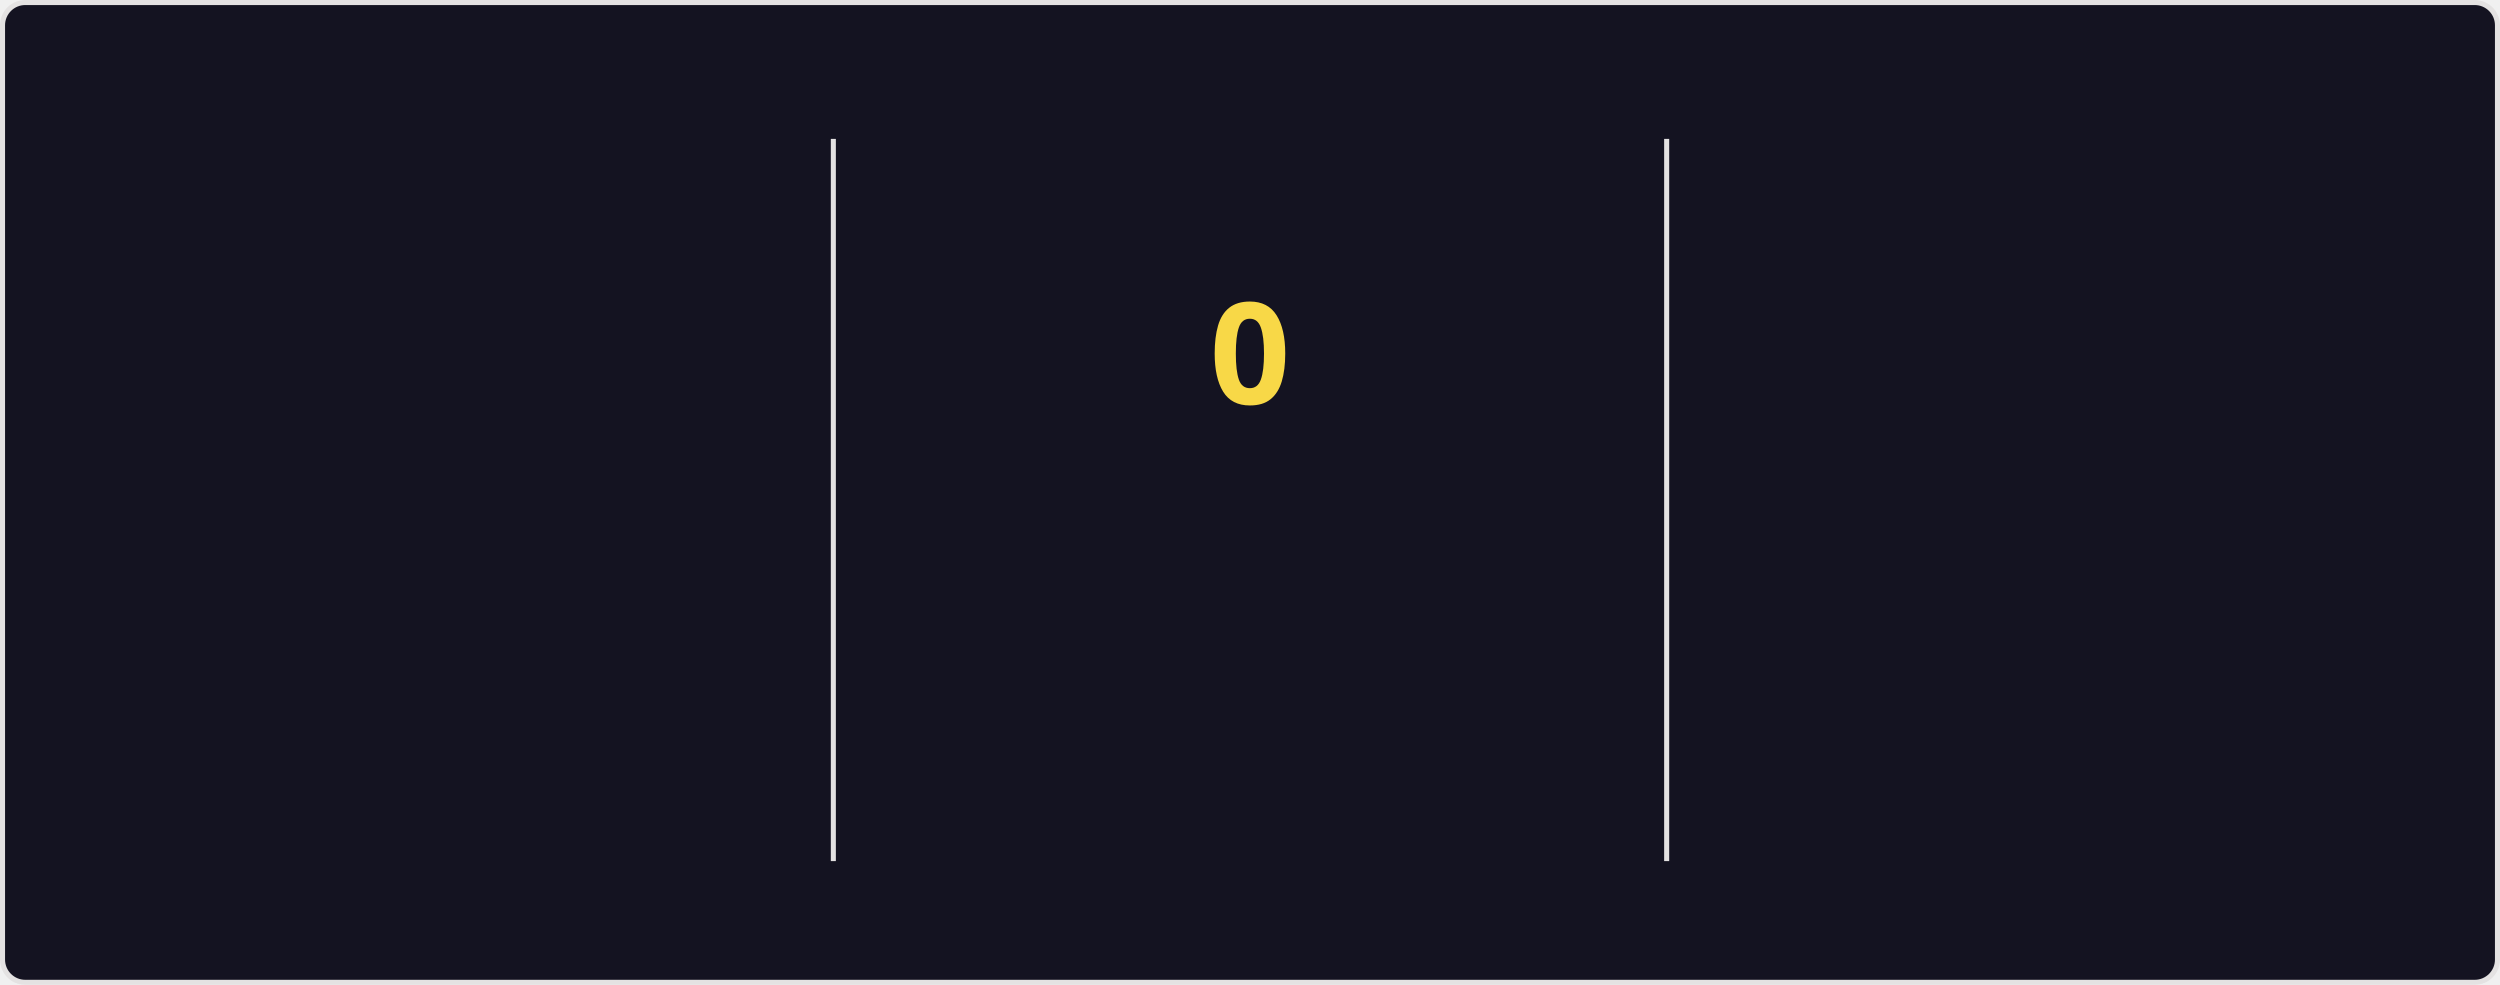
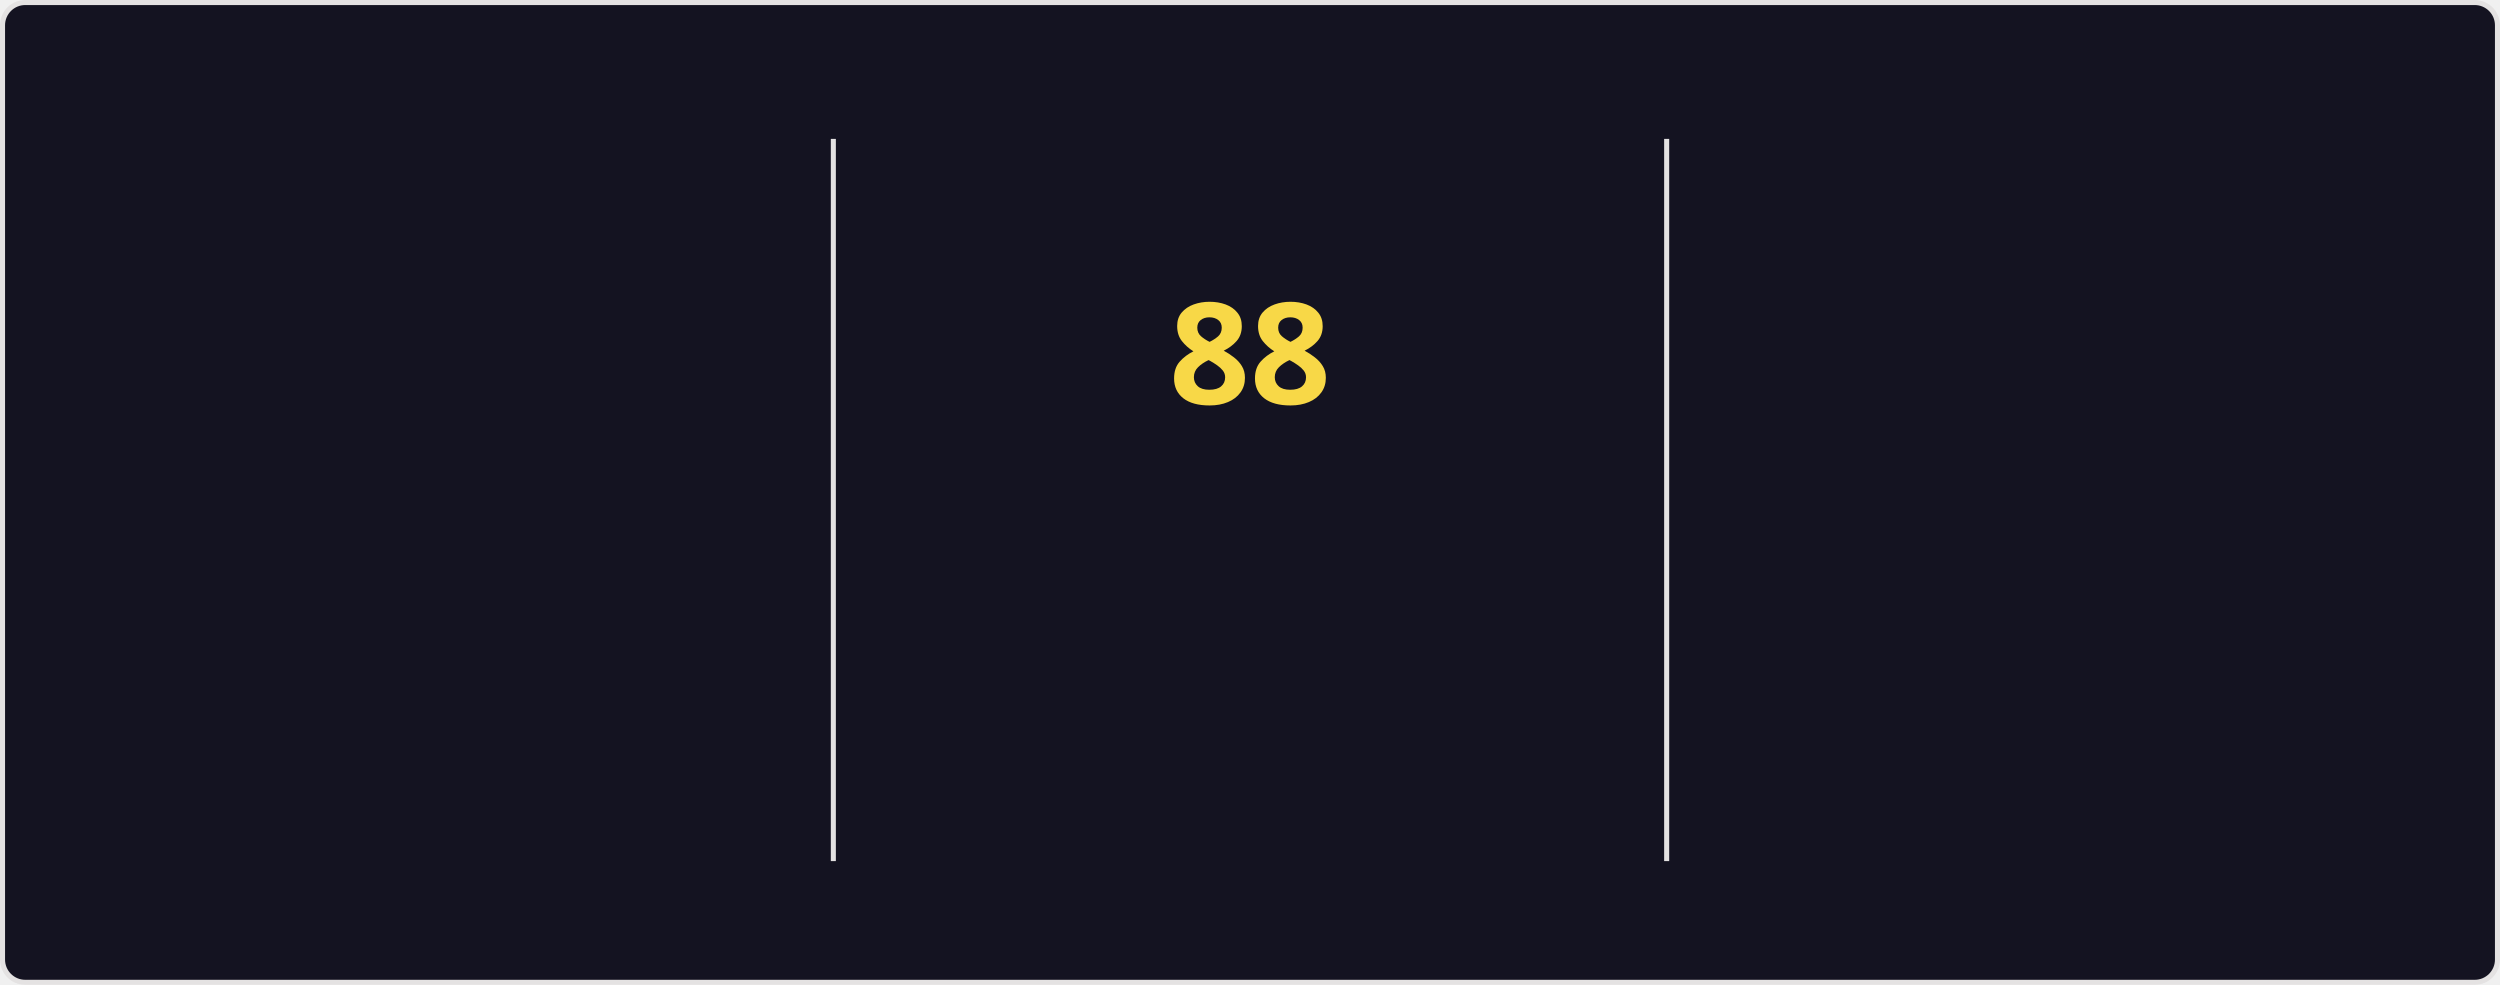
<svg xmlns="http://www.w3.org/2000/svg" style="isolation: isolate" viewBox="0 0 495 195" width="495px" height="195px" direction="ltr">
  <style>
    @keyframes currstreak {
      0% { font-size: 3px; opacity: 0.2; }
      80% { font-size: 34px; opacity: 1; }
      100% { font-size: 28px; opacity: 1; }
    }
    @keyframes fadein {
      0% { opacity: 0; }
      100% { opacity: 1; }
    }
    .big-number {
      font-family: "Segoe UI", Ubuntu, sans-serif;
      font-weight: 700;
      font-size: 28px;
      fill: #fe428e;
    }
    .label {
      font-family: "Segoe UI", Ubuntu, sans-serif;
      font-weight: 400;
      font-size: 14px;
      fill: #fe428e;
    }
    .range-text {
      font-family: "Segoe UI", Ubuntu, sans-serif;
      font-weight: 400;
      font-size: 12px;
      fill: #a9fef7;
    }
    .current-streak-num {
      font-family: "Segoe UI", Ubuntu, sans-serif;
      font-weight: 700;
      font-size: 28px;
      fill: #f8d847;
    }</style>
  <defs>
    <clipPath id="outer_rectangle">
      <rect width="495" height="195" rx="4.5" />
    </clipPath>
    <mask id="mask_out_ring_behind_fire">
      <rect width="495" height="195" fill="white" />
      <ellipse id="mask-ellipse" cx="247.5" cy="32" rx="13" ry="18" fill="black" />
    </mask>
  </defs>
  <g clip-path="url(#outer_rectangle)">
    <g style="isolation: isolate">
      <rect fill="#141321" rx="4.5" x="0.5" y="0.5" width="494" height="194" stroke="#e4e2e2" />
    </g>
    <g style="isolation: isolate">
      <line x1="165" y1="28" x2="165" y2="170" vector-effect="non-scaling-stroke" stroke-width="1" stroke="#e4e2e2" stroke-linejoin="miter" stroke-linecap="square" stroke-miterlimit="3" />
      <line x1="330" y1="28" x2="330" y2="170" vector-effect="non-scaling-stroke" stroke-width="1" stroke="#e4e2e2" stroke-linejoin="miter" stroke-linecap="square" stroke-miterlimit="3" />
    </g>
    <g style="isolation: isolate">
      <g transform="translate(82.5, 48)">
        <text x="0" y="32" stroke-width="0" text-anchor="middle" class="big-number" style="opacity: 0; animation: fadein 0.5s linear forwards 0.6s">
            6.0K
          </text>
      </g>
      <g transform="translate(82.5, 84)">
        <text x="0" y="32" stroke-width="0" text-anchor="middle" class="label" style="opacity: 0; animation: fadein 0.5s linear forwards 0.7s">
            Total Contributions
          </text>
      </g>
      <g transform="translate(82.5, 114)">
        <text x="0" y="32" stroke-width="0" text-anchor="middle" class="range-text" style="opacity: 0; animation: fadein 0.5s linear forwards 0.8s">
            Oct 5 - Present
          </text>
      </g>
    </g>
    <g style="isolation: isolate">
      <g mask="url(#mask_out_ring_behind_fire)">
        <circle cx="247.5" cy="71" r="40" fill="none" stroke="#fe428e" stroke-width="5" style="opacity: 0; animation: fadein 0.5s linear forwards 0.4s" />
      </g>
      <g transform="translate(247.5, 19.5)" stroke-opacity="0" style="opacity: 0; animation: fadein 0.5s linear forwards 0.6s">
        <path d="M -12 -0.5 L 15 -0.5 L 15 23.5 L -12 23.5 L -12 -0.5 Z" fill="none" />
        <path d="M 1.5 0.67 C 1.5 0.67 2.24 3.32 2.24 5.47 C 2.24 7.53 0.89 9.2 -1.17 9.2 C -3.23 9.2 -4.79 7.53 -4.79 5.47 L -4.76 5.11 C -6.78 7.51 -8 10.62 -8 13.99 C -8 18.41 -4.42 22 0 22 C 4.42 22 8 18.41 8 13.99 C 8 8.6 5.41 3.79 1.5 0.67 Z M -0.29 19 C -2.07 19 -3.51 17.6 -3.51 15.86 C -3.51 14.24 -2.46 13.1 -0.7 12.74 C 1.07 12.38 2.9 11.53 3.92 10.16 C 4.31 11.45 4.51 12.81 4.51 14.2 C 4.51 16.85 2.36 19 -0.29 19 Z" fill="#fe428e" stroke-opacity="0" />
      </g>
      <g transform="translate(247.5, 48)">
        <text x="0" y="32" stroke-width="0" text-anchor="middle" class="current-streak-num" style="animation: currstreak 0.6s linear forwards">
-             0
+             88
          </text>
      </g>
      <g transform="translate(247.5, 108)">
        <text x="0" y="32" stroke-width="0" text-anchor="middle" class="label" style="opacity: 0; animation: fadein 0.5s linear forwards 0.9s">
            Current Streak
          </text>
      </g>
      <g transform="translate(247.5, 145)">
        <text x="0" y="21" stroke-width="0" text-anchor="middle" class="range-text" style="opacity: 0; animation: fadein 0.5s linear forwards 0.9s">
-             0 days
+             Jul 12 - Oct 7
          </text>
      </g>
    </g>
    <g style="isolation: isolate">
      <g transform="translate(412.5, 48)">
        <text x="0" y="32" stroke-width="0" text-anchor="middle" class="big-number" style="opacity: 0; animation: fadein 0.5s linear forwards 1.2s">
-             87
+             88
          </text>
      </g>
      <g transform="translate(412.5, 84)">
        <text x="0" y="32" stroke-width="0" text-anchor="middle" class="label" style="opacity: 0; animation: fadein 0.5s linear forwards 1.3s">
            Longest Streak
          </text>
      </g>
      <g transform="translate(412.5, 114)">
        <text x="0" y="32" stroke-width="0" text-anchor="middle" class="range-text" style="opacity: 0; animation: fadein 0.5s linear forwards 1.4s">
-             Jul 12 - Oct 6
+             Jul 12 - Oct 7
          </text>
      </g>
    </g>
  </g>
</svg>
